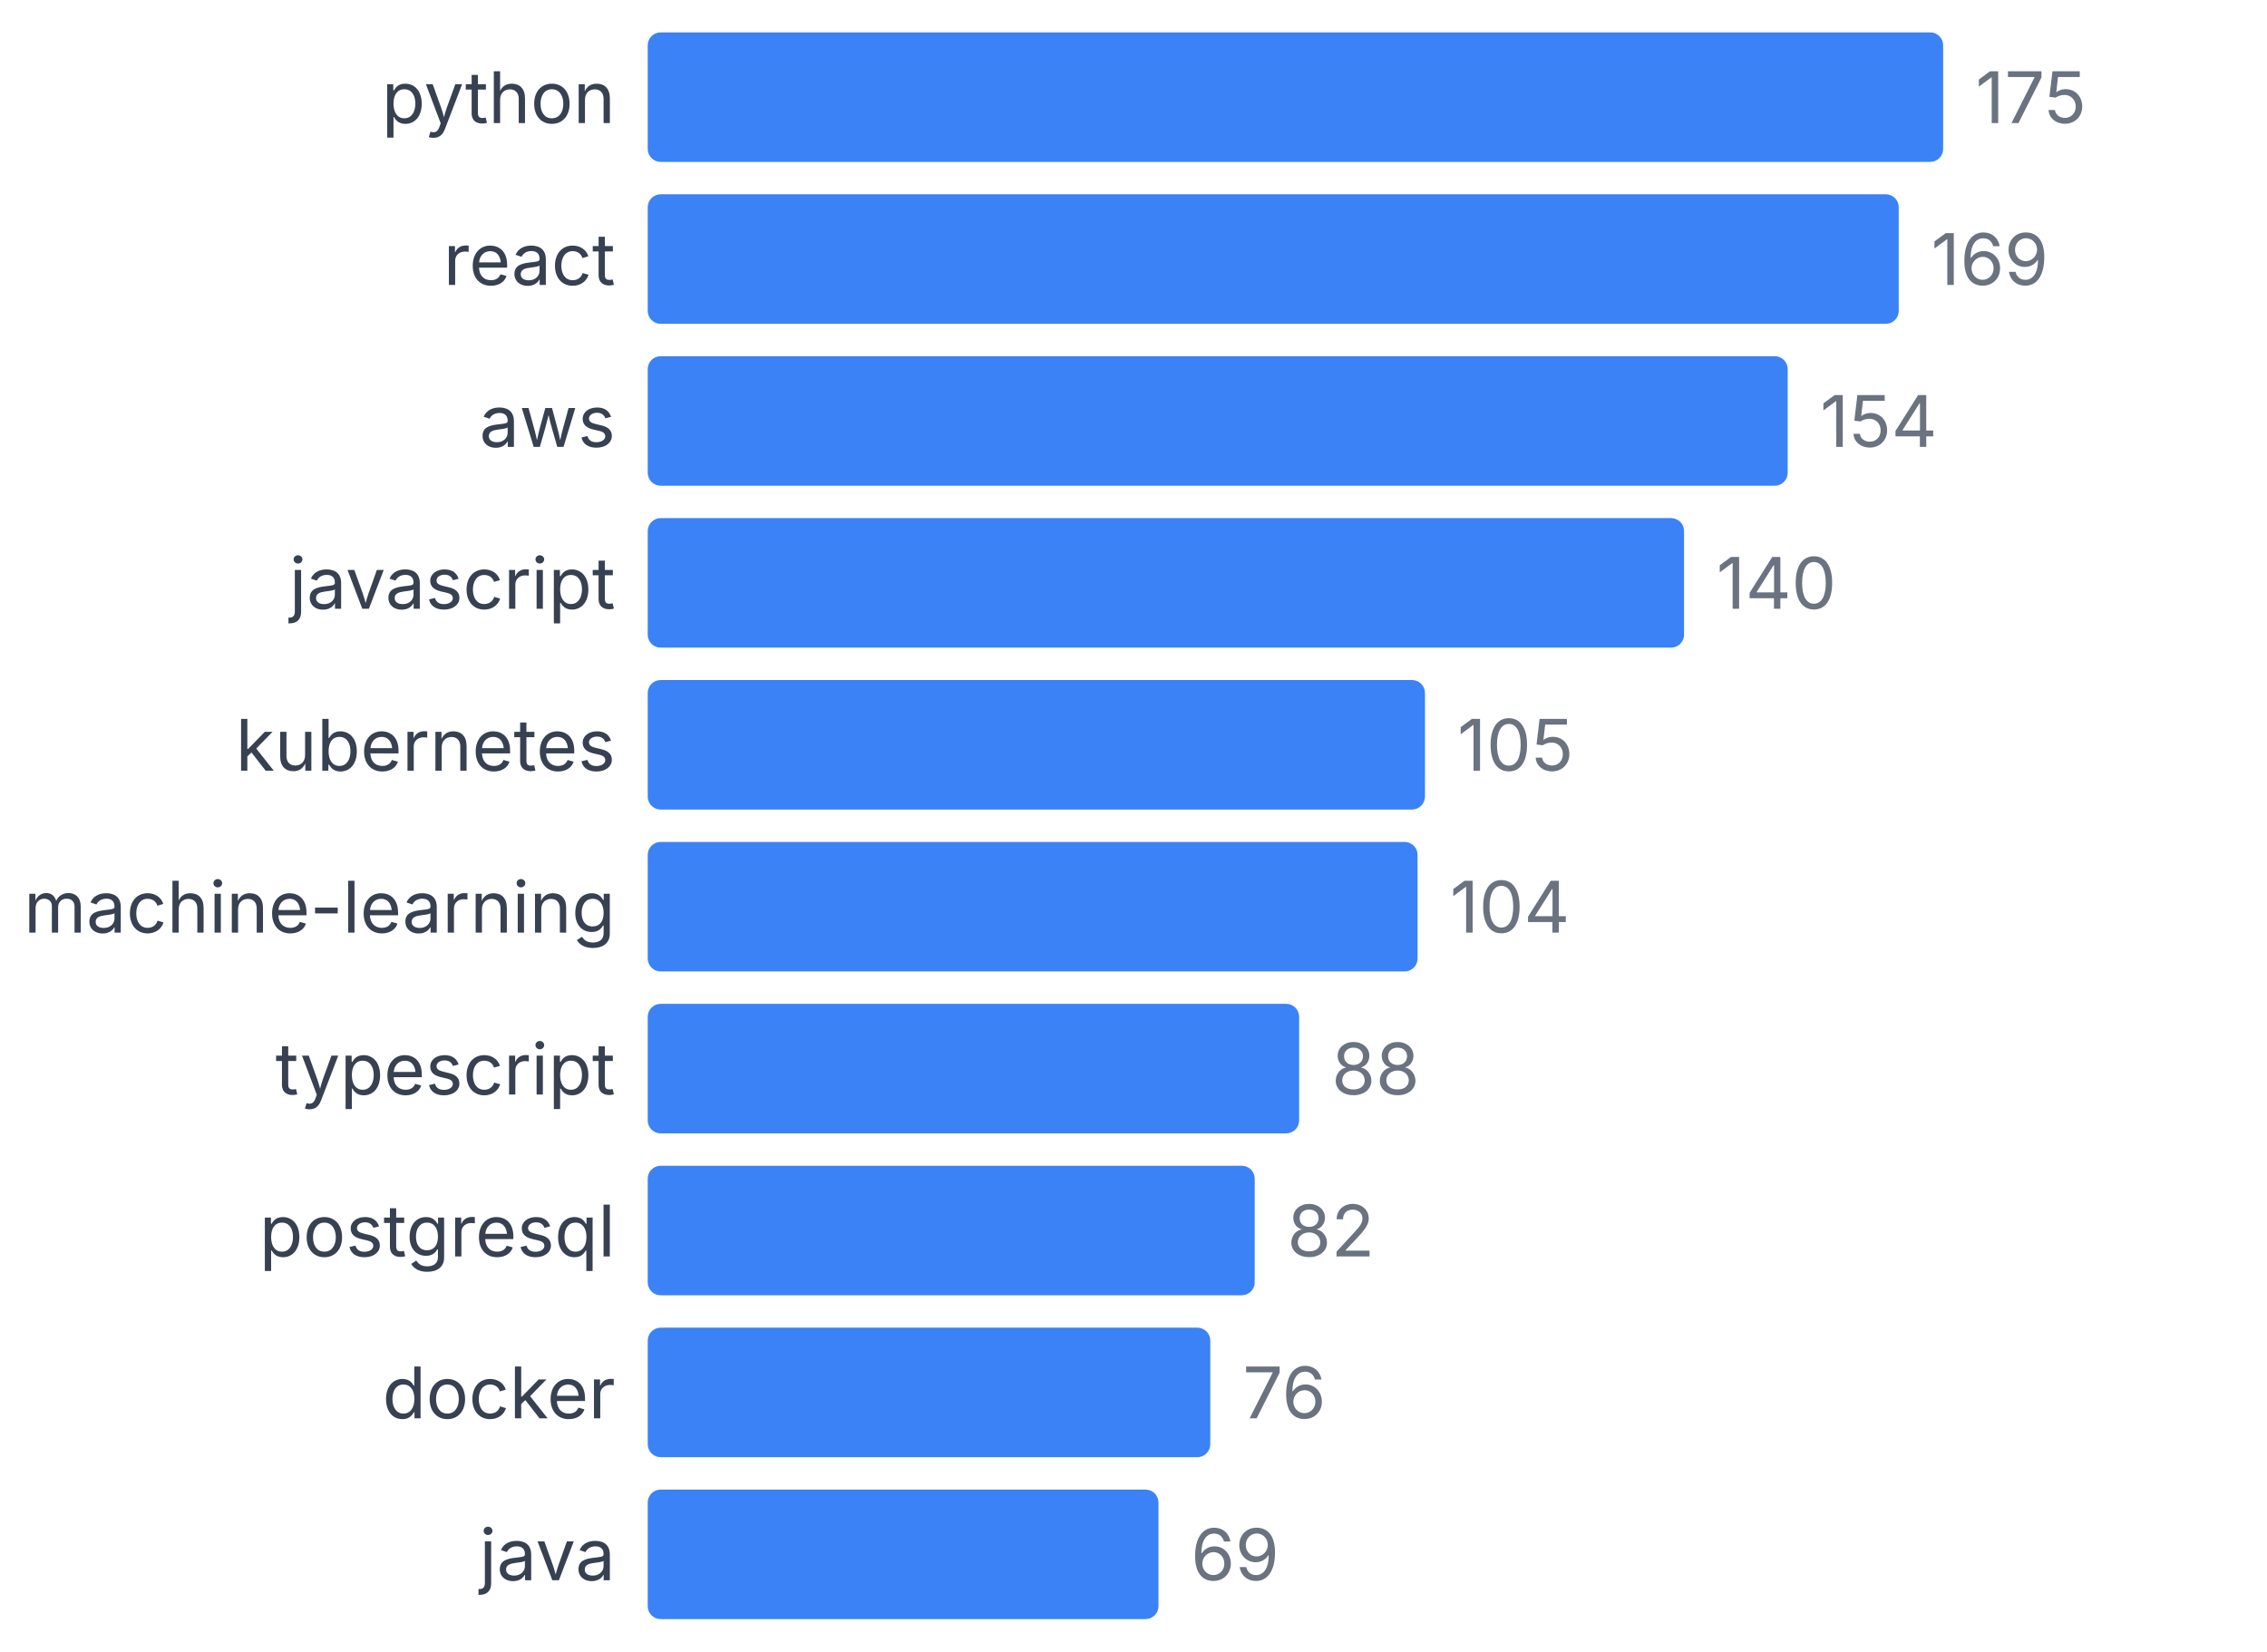
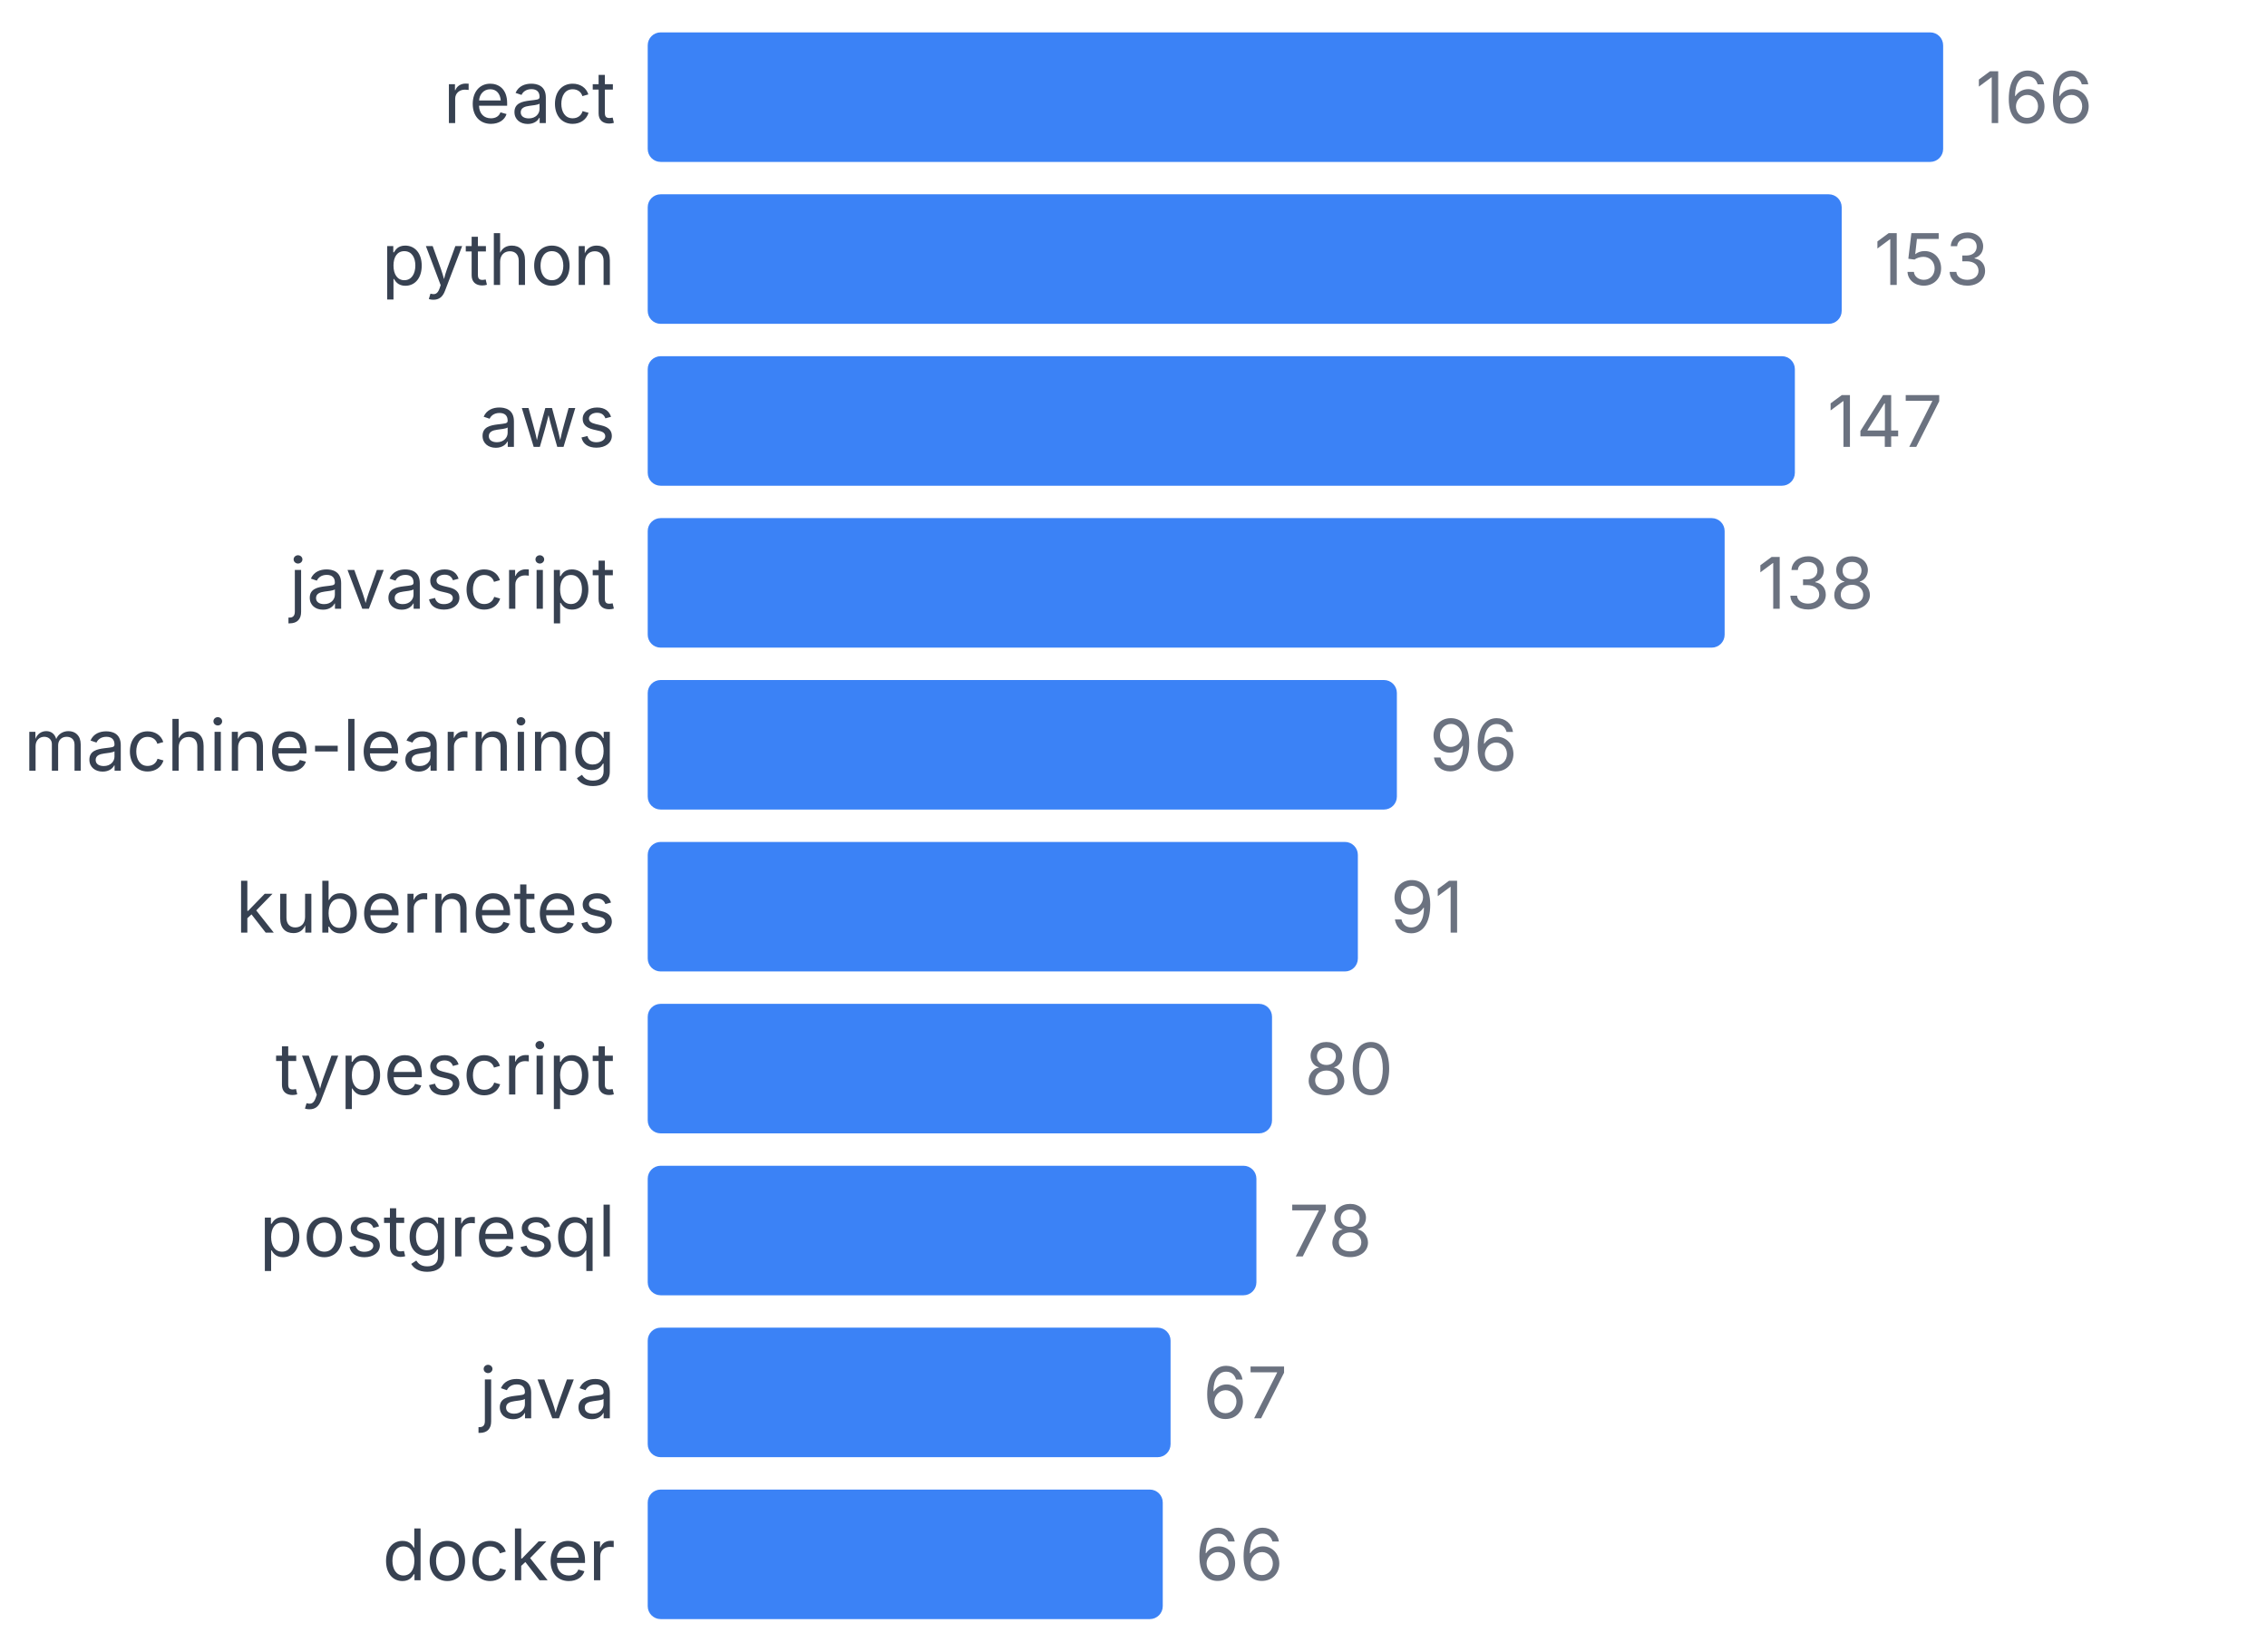
<svg xmlns="http://www.w3.org/2000/svg" width="350" height="255" viewBox="0 0 350 255">
  <style>
    text { font-family: system-ui, -apple-system, sans-serif; }
  </style>
-   <text x="95" y="19" text-anchor="end" font-size="11" fill="#374151">python</text>
+   <text x="95" y="19" text-anchor="end" font-size="11" fill="#374151">react</text>
  <rect x="100" y="5" width="200" height="20" fill="#3b82f6" rx="2" />
-   <text x="305" y="19" font-size="11" fill="#6b7280">175</text>
-   <text x="95" y="44" text-anchor="end" font-size="11" fill="#374151">react</text>
-   <rect x="100" y="30" width="193.143" height="20" fill="#3b82f6" rx="2" />
-   <text x="298.143" y="44" font-size="11" fill="#6b7280">169</text>
+   <text x="305" y="19" font-size="11" fill="#6b7280">166</text>
+   <text x="95" y="44" text-anchor="end" font-size="11" fill="#374151">python</text>
+   <rect x="100" y="30" width="184.337" height="20" fill="#3b82f6" rx="2" />
+   <text x="289.337" y="44" font-size="11" fill="#6b7280">153</text>
  <text x="95" y="69" text-anchor="end" font-size="11" fill="#374151">aws</text>
-   <rect x="100" y="55" width="176" height="20" fill="#3b82f6" rx="2" />
-   <text x="281" y="69" font-size="11" fill="#6b7280">154</text>
+   <rect x="100" y="55" width="177.108" height="20" fill="#3b82f6" rx="2" />
+   <text x="282.108" y="69" font-size="11" fill="#6b7280">147</text>
  <text x="95" y="94" text-anchor="end" font-size="11" fill="#374151">javascript</text>
-   <rect x="100" y="80" width="160" height="20" fill="#3b82f6" rx="2" />
-   <text x="265" y="94" font-size="11" fill="#6b7280">140</text>
-   <text x="95" y="119" text-anchor="end" font-size="11" fill="#374151">kubernetes</text>
-   <rect x="100" y="105" width="120" height="20" fill="#3b82f6" rx="2" />
-   <text x="225" y="119" font-size="11" fill="#6b7280">105</text>
-   <text x="95" y="144" text-anchor="end" font-size="11" fill="#374151">machine-learning</text>
-   <rect x="100" y="130" width="118.857" height="20" fill="#3b82f6" rx="2" />
-   <text x="223.857" y="144" font-size="11" fill="#6b7280">104</text>
+   <rect x="100" y="80" width="166.265" height="20" fill="#3b82f6" rx="2" />
+   <text x="271.265" y="94" font-size="11" fill="#6b7280">138</text>
+   <text x="95" y="119" text-anchor="end" font-size="11" fill="#374151">machine-learning</text>
+   <rect x="100" y="105" width="115.663" height="20" fill="#3b82f6" rx="2" />
+   <text x="220.663" y="119" font-size="11" fill="#6b7280">96</text>
+   <text x="95" y="144" text-anchor="end" font-size="11" fill="#374151">kubernetes</text>
+   <rect x="100" y="130" width="109.639" height="20" fill="#3b82f6" rx="2" />
+   <text x="214.639" y="144" font-size="11" fill="#6b7280">91</text>
  <text x="95" y="169" text-anchor="end" font-size="11" fill="#374151">typescript</text>
-   <rect x="100" y="155" width="100.571" height="20" fill="#3b82f6" rx="2" />
-   <text x="205.571" y="169" font-size="11" fill="#6b7280">88</text>
+   <rect x="100" y="155" width="96.386" height="20" fill="#3b82f6" rx="2" />
+   <text x="201.386" y="169" font-size="11" fill="#6b7280">80</text>
  <text x="95" y="194" text-anchor="end" font-size="11" fill="#374151">postgresql</text>
-   <rect x="100" y="180" width="93.714" height="20" fill="#3b82f6" rx="2" />
-   <text x="198.714" y="194" font-size="11" fill="#6b7280">82</text>
-   <text x="95" y="219" text-anchor="end" font-size="11" fill="#374151">docker</text>
-   <rect x="100" y="205" width="86.857" height="20" fill="#3b82f6" rx="2" />
-   <text x="191.857" y="219" font-size="11" fill="#6b7280">76</text>
-   <text x="95" y="244" text-anchor="end" font-size="11" fill="#374151">java</text>
-   <rect x="100" y="230" width="78.857" height="20" fill="#3b82f6" rx="2" />
-   <text x="183.857" y="244" font-size="11" fill="#6b7280">69</text>
+   <rect x="100" y="180" width="93.976" height="20" fill="#3b82f6" rx="2" />
+   <text x="198.976" y="194" font-size="11" fill="#6b7280">78</text>
+   <text x="95" y="219" text-anchor="end" font-size="11" fill="#374151">java</text>
+   <rect x="100" y="205" width="80.723" height="20" fill="#3b82f6" rx="2" />
+   <text x="185.723" y="219" font-size="11" fill="#6b7280">67</text>
+   <text x="95" y="244" text-anchor="end" font-size="11" fill="#374151">docker</text>
+   <rect x="100" y="230" width="79.518" height="20" fill="#3b82f6" rx="2" />
+   <text x="184.518" y="244" font-size="11" fill="#6b7280">66</text>
</svg>
